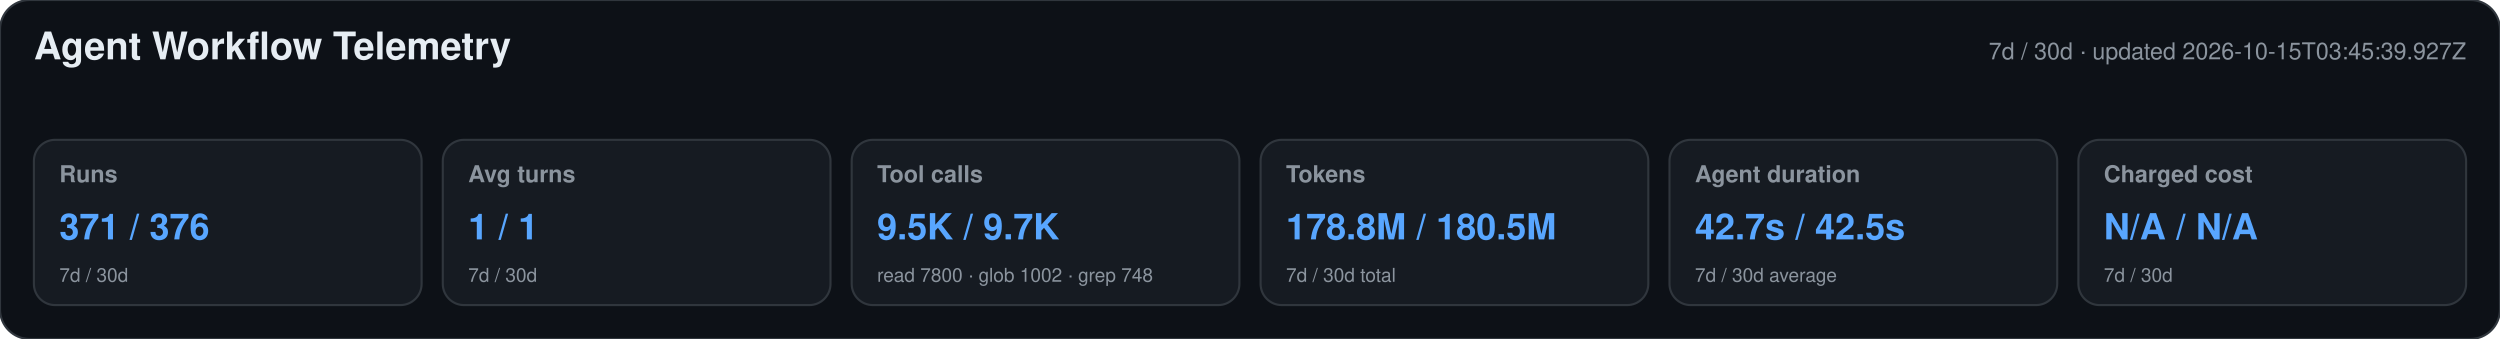
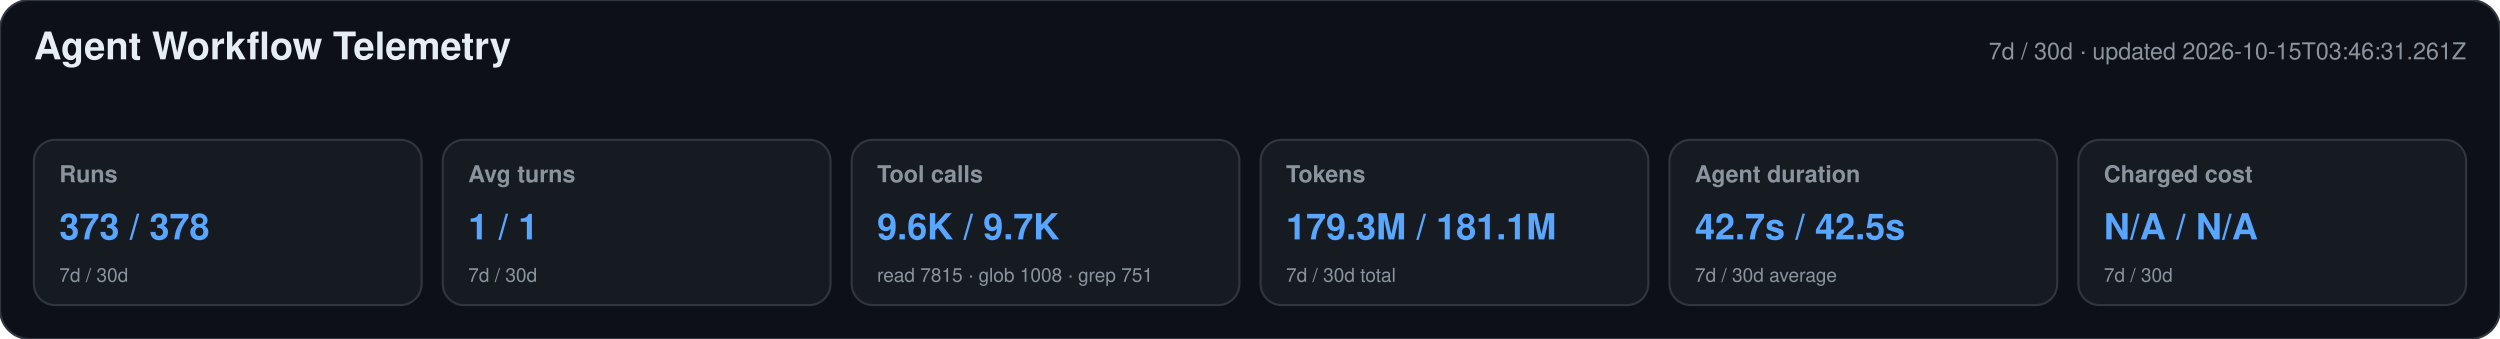
<svg xmlns="http://www.w3.org/2000/svg" width="1180" height="160" viewBox="0 0 1180 160" role="img" aria-labelledby="title desc">
  <style>text{font-family:-apple-system,BlinkMacSystemFont,"Segoe UI",Helvetica,Arial,sans-serif}.heading{font-size:18px;font-weight:650;fill:#e6edf3}.meta,.label,.secondary{fill:#8b949e}.meta,.label{font-size:11px}.label{font-weight:600}.primary{font-size:17px;font-weight:700;fill:#58a6ff}.secondary{font-size:9px}</style>
  <rect width="1180" height="160" rx="14" fill="#0d1117" stroke="#30363d" />
  <text x="16" y="28" class="heading">Agent Workflow Telemetry</text>
-   <text x="1164" y="28" text-anchor="end" class="meta">7d / 30d · updated 2026-10-15T03:45:39.927Z</text>
+   <text x="1164" y="28" text-anchor="end" class="meta">7d / 30d · updated 2026-10-15T03:46:31.261Z</text>
  <g>
    <rect x="16" y="66" width="183" height="78" rx="10" fill="#161b22" stroke="#30363d" />
    <text x="28" y="86" class="label">Runs</text>
-     <text x="28" y="113" class="primary">371 / 376</text>
+     <text x="28" y="113" class="primary">373 / 378</text>
    <text x="28" y="133" class="secondary">7d / 30d</text>
  </g>
  <g>
    <rect x="209" y="66" width="183" height="78" rx="10" fill="#161b22" stroke="#30363d" />
    <text x="221" y="86" class="label">Avg turns</text>
    <text x="221" y="113" class="primary">1 / 1</text>
    <text x="221" y="133" class="secondary">7d / 30d</text>
  </g>
  <g>
    <rect x="402" y="66" width="183" height="78" rx="10" fill="#161b22" stroke="#30363d" />
    <text x="414" y="86" class="label">Tool calls</text>
-     <text x="414" y="113" class="primary">9.5K / 9.7K</text>
-     <text x="414" y="133" class="secondary">read 7800 · glob 1002 · grep 748</text>
+     <text x="414" y="113" class="primary">9.6K / 9.7K</text>
+     <text x="414" y="133" class="secondary">read 7815 · glob 1008 · grep 751</text>
  </g>
  <g>
    <rect x="595" y="66" width="183" height="78" rx="10" fill="#161b22" stroke="#30363d" />
    <text x="607" y="86" class="label">Tokens</text>
-     <text x="607" y="113" class="primary">178.8M / 180.5M</text>
+     <text x="607" y="113" class="primary">179.3M / 181.1M</text>
    <text x="607" y="133" class="secondary">7d / 30d total</text>
  </g>
  <g>
    <rect x="788" y="66" width="183" height="78" rx="10" fill="#161b22" stroke="#30363d" />
    <text x="800" y="86" class="label">Agent duration</text>
    <text x="800" y="113" class="primary">42.7s / 42.5s</text>
    <text x="800" y="133" class="secondary">7d / 30d average</text>
  </g>
  <g>
    <rect x="981" y="66" width="183" height="78" rx="10" fill="#161b22" stroke="#30363d" />
    <text x="993" y="86" class="label">Charged cost</text>
    <text x="993" y="113" class="primary">N/A / N/A</text>
    <text x="993" y="133" class="secondary">7d / 30d</text>
  </g>
</svg>
